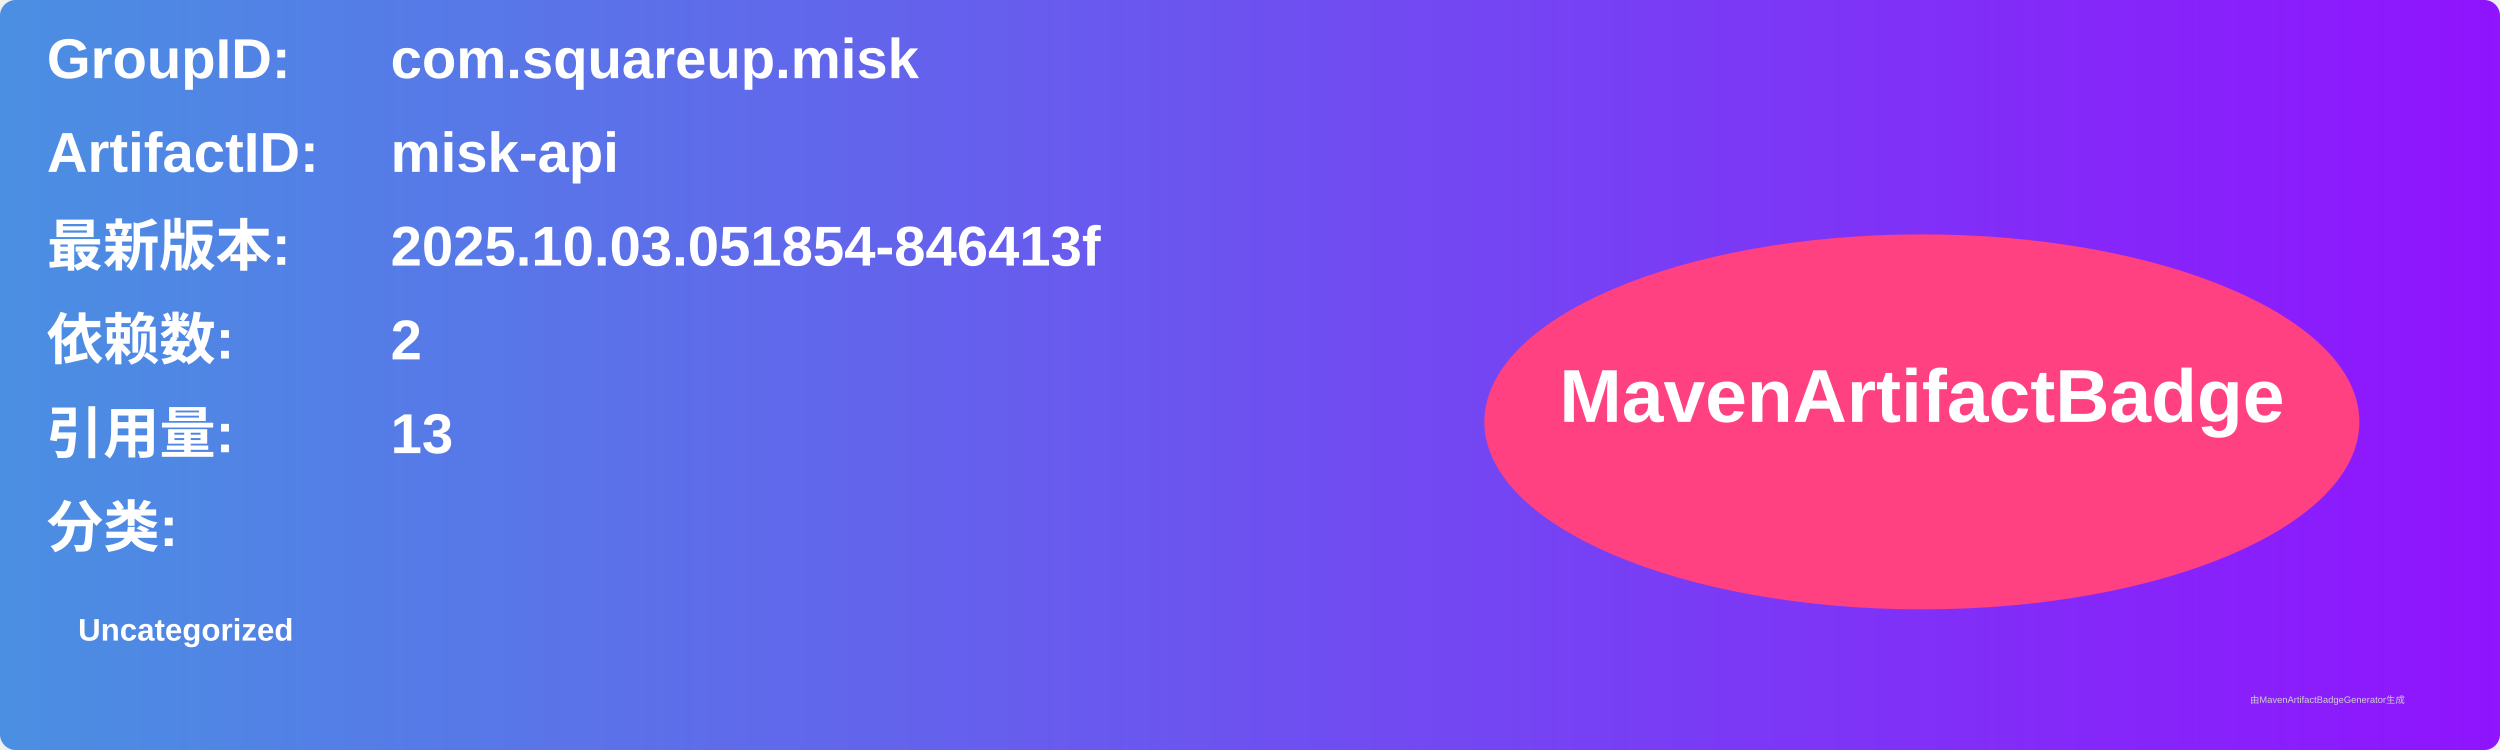
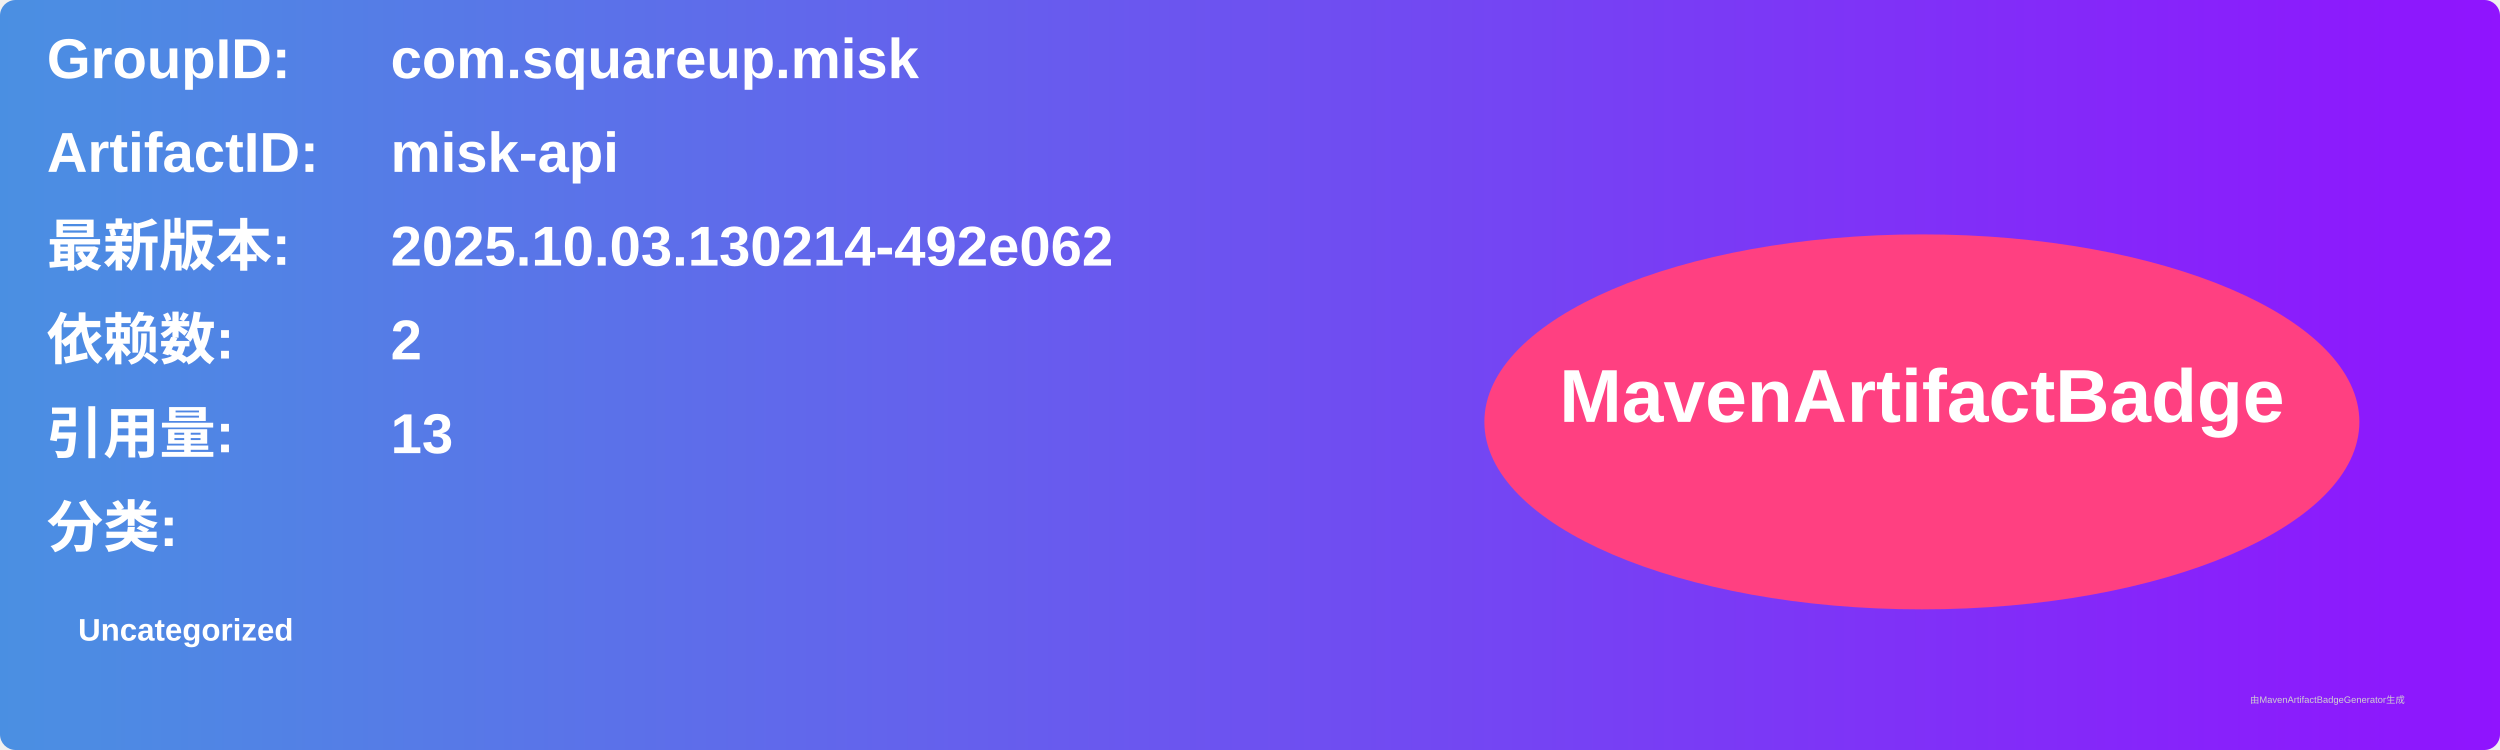
<svg xmlns="http://www.w3.org/2000/svg" width="800" height="240" viewBox="0 0 800 240">
  <linearGradient id="grad" x1="0%" y1="0%" x2="100%" y2="0%">
    <stop offset="0%" stop-color="#4a90e2" />
    <stop offset="100%" stop-color="#9013fe" />
  </linearGradient>
  <rect width="100%" height="100%" rx="5" ry="5" fill="url(#grad)" />
  <g transform="translate(15, 15)">
    <text x="0" y="10" font-family="Arial" font-size="18" fill="white" font-weight="bold" width="260">GroupID:</text>
    <text x="110" y="10" font-family="Arial" font-size="18" fill="white" font-weight="bold" width="460">com.squareup.misk</text>
    <text x="0" y="40" font-family="Arial" font-size="18" fill="white" font-weight="bold" width="260">ArtifactID:</text>
    <text x="110" y="40" font-family="Arial" font-size="18" fill="white" font-weight="bold" width="460">misk-api</text>
    <text x="0" y="70" font-family="Arial" font-size="18" fill="white" font-weight="bold">最新版本:</text>
    <text x="110" y="70" font-family="Arial" font-size="18" fill="white" font-weight="bold">
-       <tspan font-weight="bold">2025.10.03.051854-846413f</tspan>
+       <tspan font-weight="bold">2025.10.03.130214-492e062</tspan>
    </text>
    <text x="0" y="100" font-family="Arial" font-size="18" fill="white" font-weight="bold">依赖数: </text>
    <text x="110" y="100" font-family="Arial" font-size="18" fill="white">
      <tspan font-weight="bold">2</tspan>
    </text>
    <text x="0" y="130" font-family="Arial" font-size="18" fill="white" font-weight="bold">引用量: </text>
    <text x="110" y="130" font-family="Arial" font-size="18" fill="white">
      <tspan font-weight="bold">13</tspan>
    </text>
    <text x="0" y="160" font-family="Arial" font-size="18" fill="white" font-weight="bold">分类:</text>
    <text x="10" y="190" font-family="Arial" font-size="10" fill="white">
      <tspan font-weight="bold">Uncategorized</tspan>
    </text>
    <ellipse cx="600" cy="120" rx="140" ry="60" fill="#ff4081" />
    <text x="600" y="120" text-anchor="middle" font-family="Arial" font-size="24" fill="white" font-weight="bold">MavenArtifactBadge</text>
  </g>
  <text x="720" y="225" font-family="Arial" font-size="3" fill="#d0d0d0">由MavenArtifactBadgeGenerator生成</text>
</svg>
